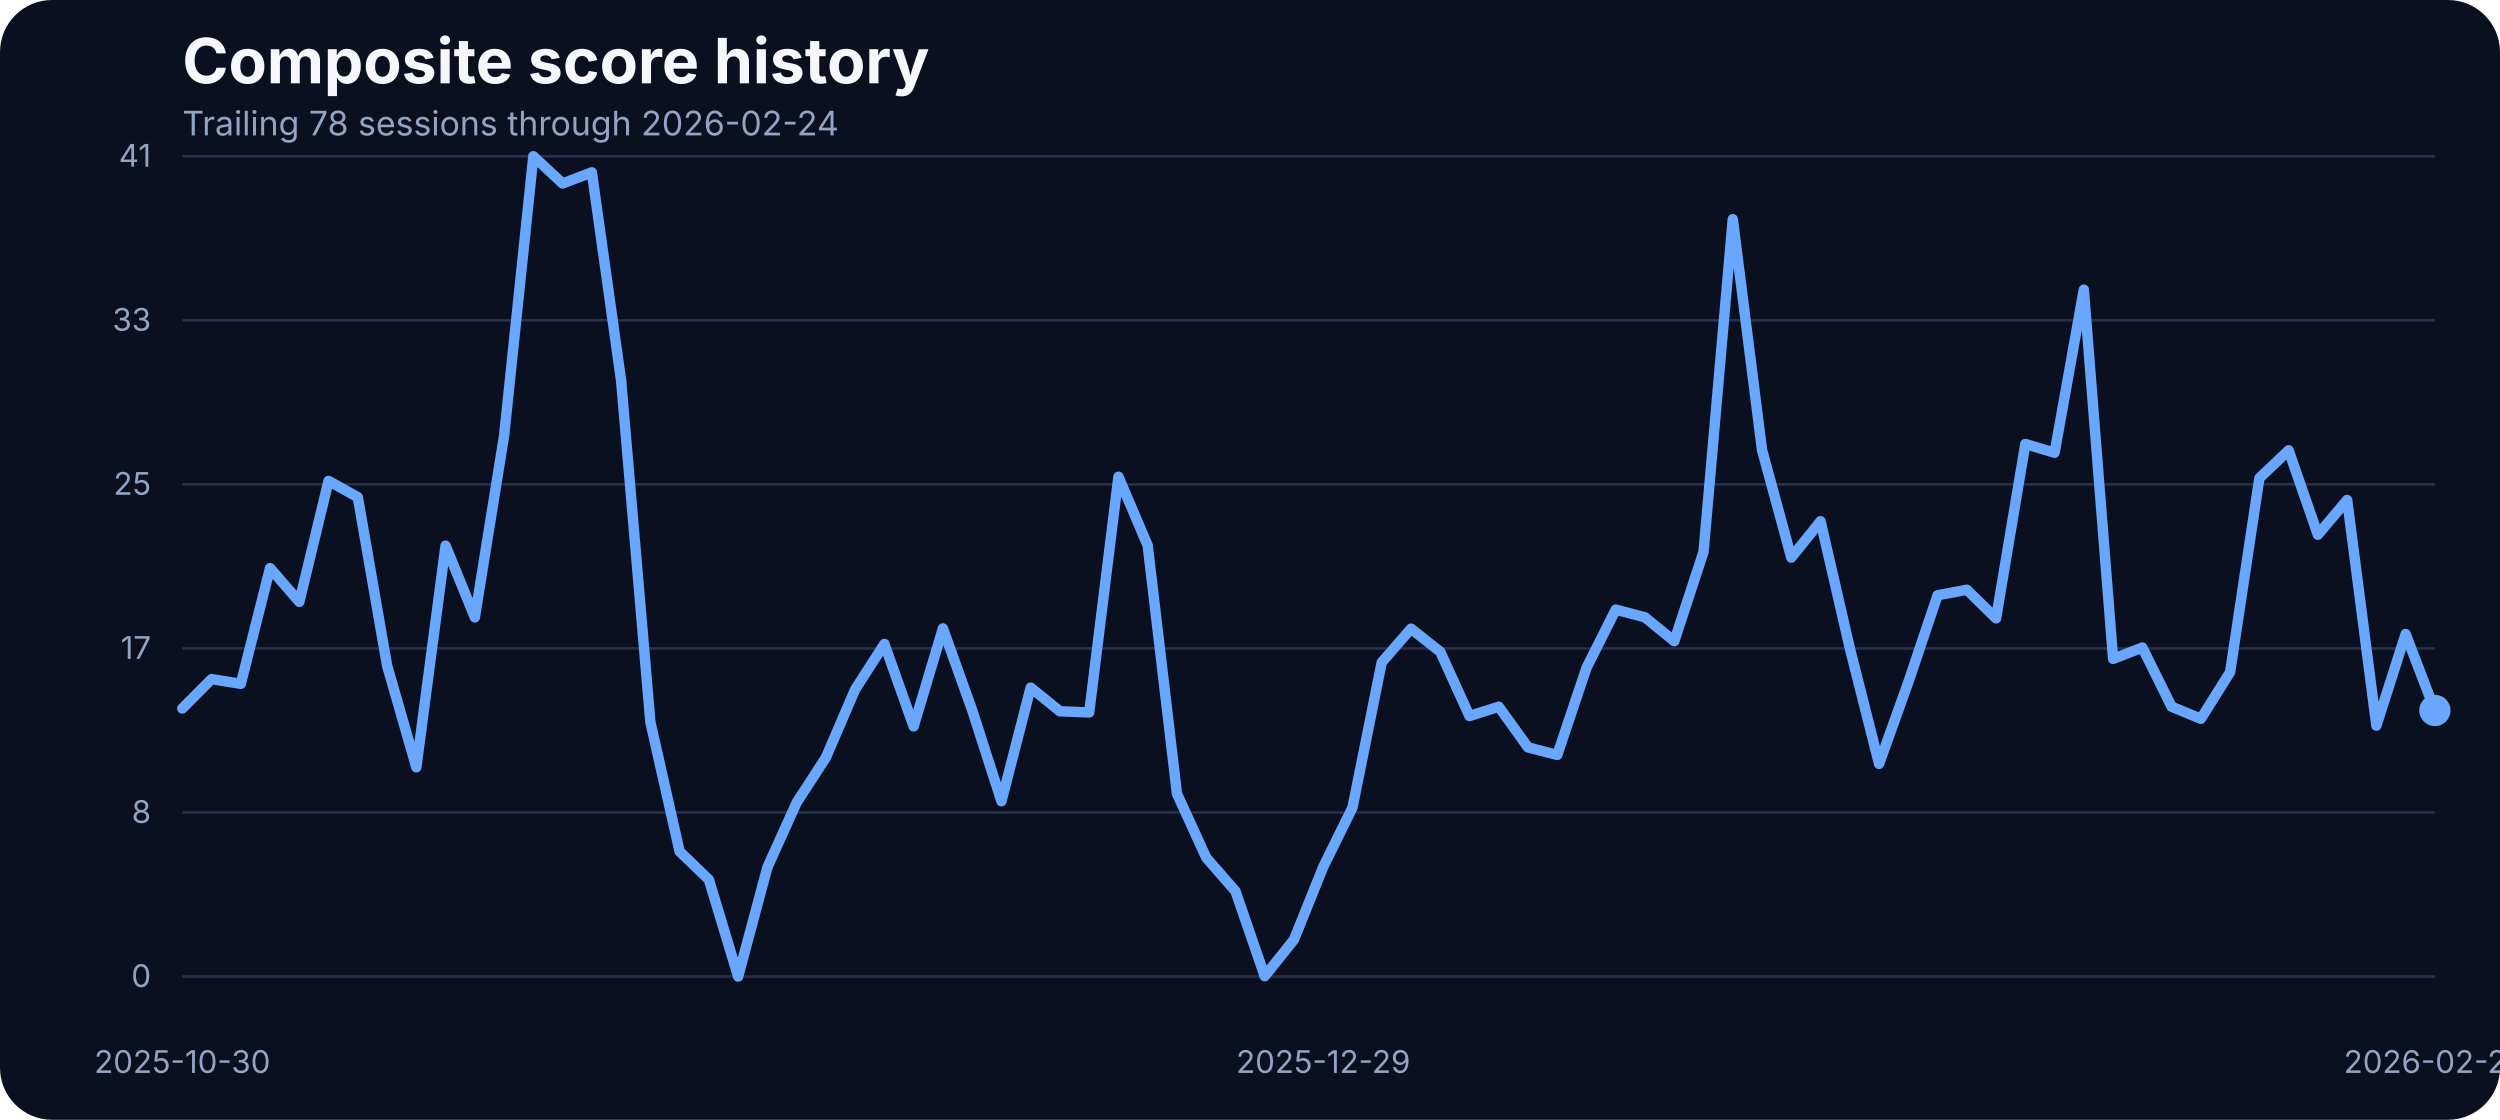
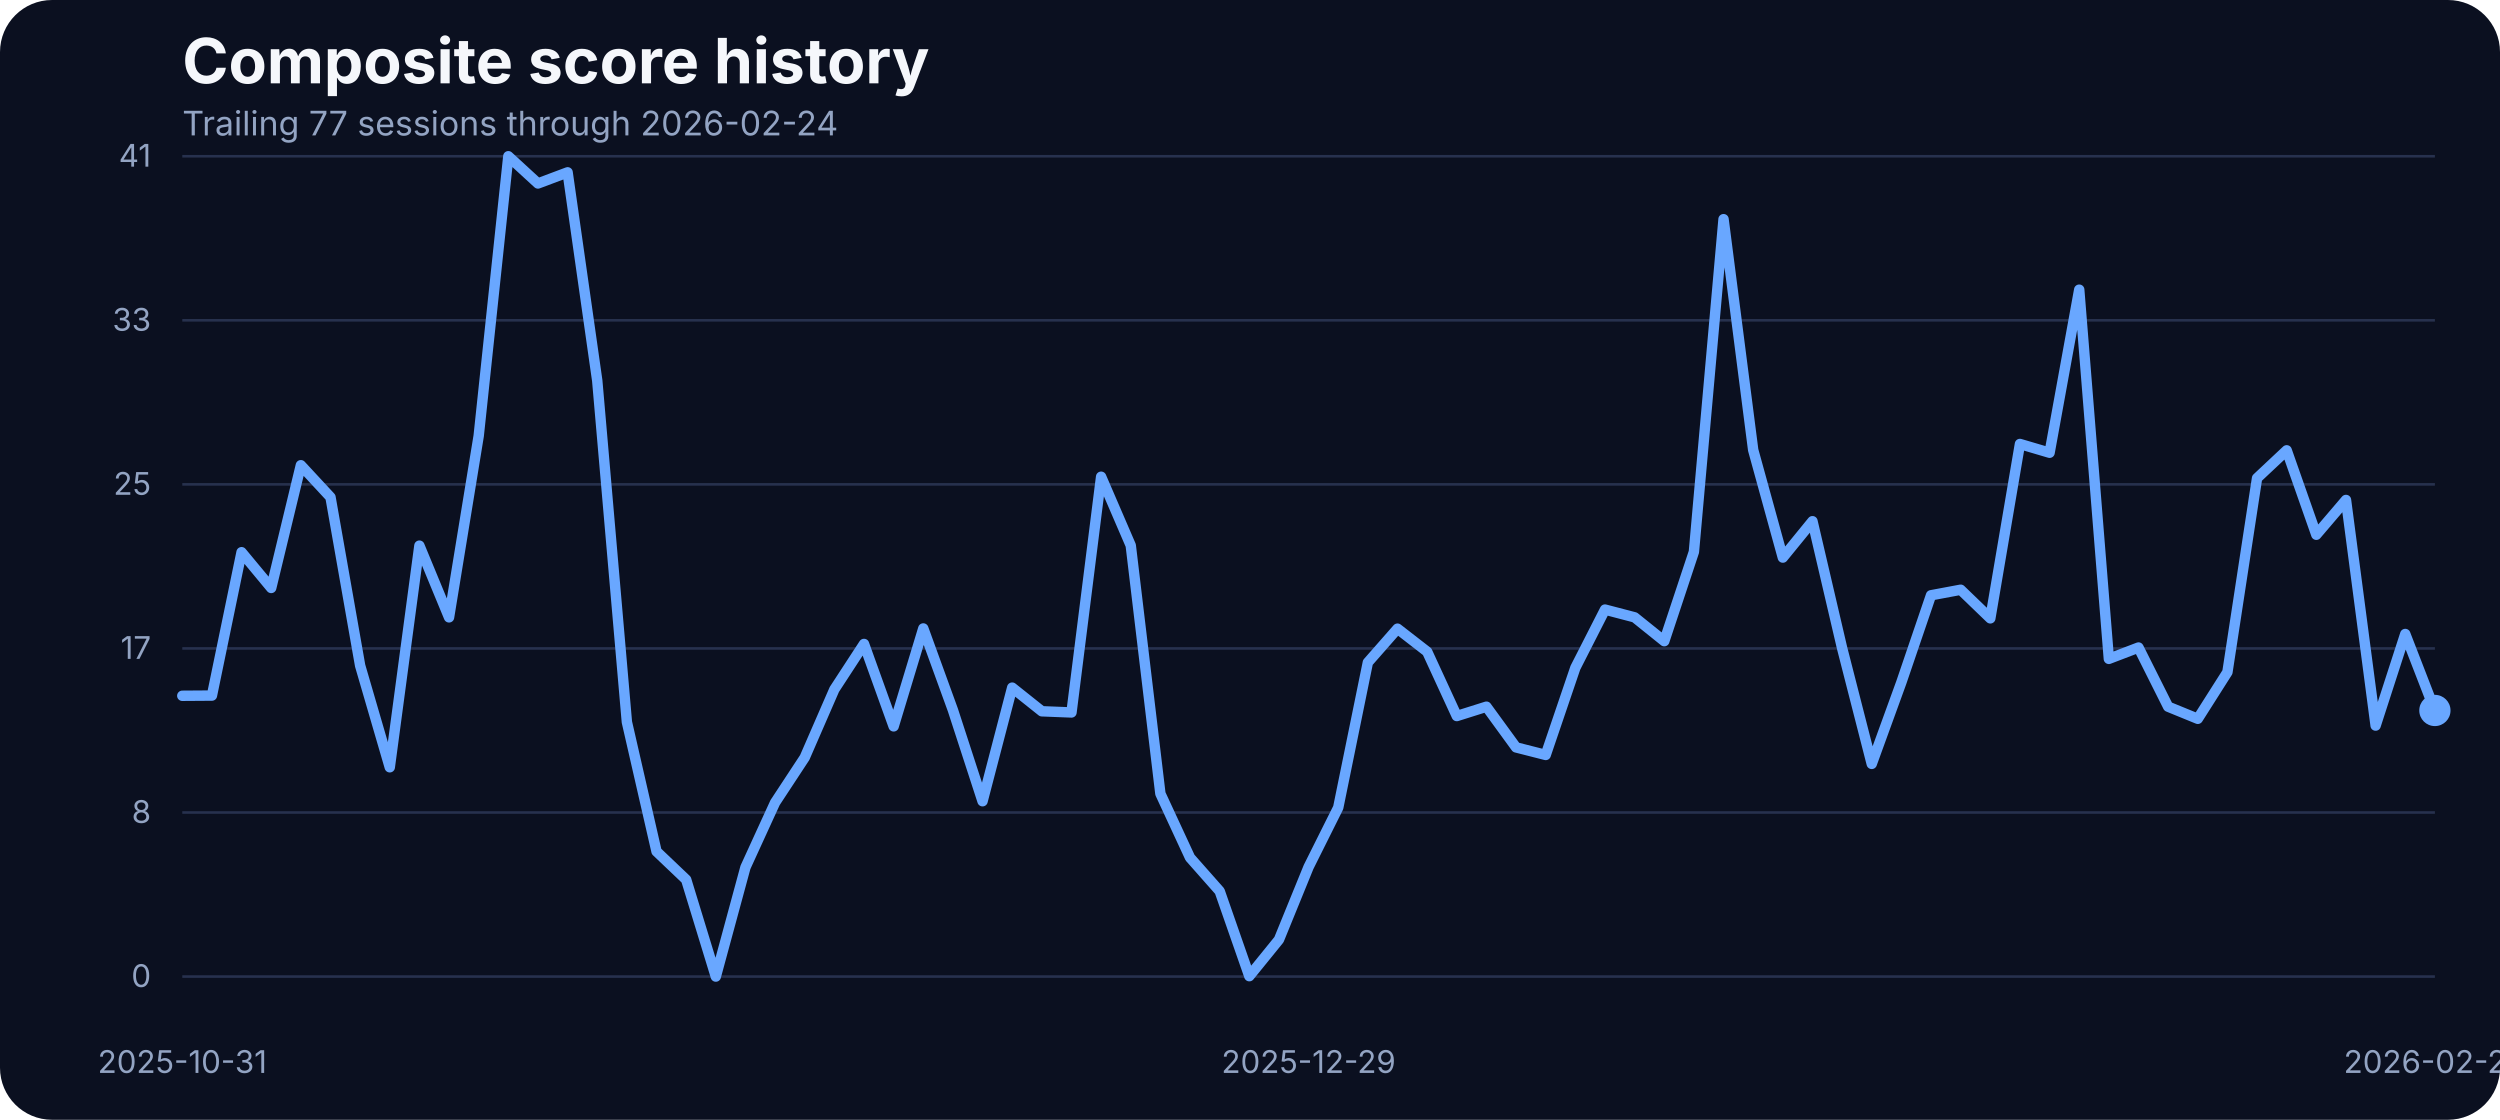
<svg xmlns="http://www.w3.org/2000/svg" width="960" height="430" viewBox="0 0 960 430" role="img" aria-label="Composite score history">
  <rect width="100%" height="100%" fill="#0b1020" rx="20" />
  <text x="70" y="32" fill="#f5f7fb" font-family="Inter, Arial, sans-serif" font-size="24" font-weight="700">Composite score history</text>
-   <text x="70" y="52" fill="#93a4c3" font-family="Inter, Arial, sans-serif" font-size="13">Trailing 78 sessions through 2026-02-24</text>
+   <text x="70" y="52" fill="#93a4c3" font-family="Inter, Arial, sans-serif" font-size="13">Trailing 77 sessions through 2026-02-24</text>
  <line x1="70" x2="935" y1="375.00" y2="375.00" stroke="#27314e" stroke-width="1" />
  <text x="58" y="379.00" text-anchor="end" fill="#93a4c3" font-family="Inter, Arial, sans-serif" font-size="12">0</text>
  <line x1="70" x2="935" y1="312.00" y2="312.00" stroke="#27314e" stroke-width="1" />
  <text x="58" y="316.00" text-anchor="end" fill="#93a4c3" font-family="Inter, Arial, sans-serif" font-size="12">8</text>
  <line x1="70" x2="935" y1="249.00" y2="249.00" stroke="#27314e" stroke-width="1" />
  <text x="58" y="253.00" text-anchor="end" fill="#93a4c3" font-family="Inter, Arial, sans-serif" font-size="12">17</text>
  <line x1="70" x2="935" y1="186.00" y2="186.00" stroke="#27314e" stroke-width="1" />
  <text x="58" y="190.00" text-anchor="end" fill="#93a4c3" font-family="Inter, Arial, sans-serif" font-size="12">25</text>
  <line x1="70" x2="935" y1="123.00" y2="123.00" stroke="#27314e" stroke-width="1" />
  <text x="58" y="127.00" text-anchor="end" fill="#93a4c3" font-family="Inter, Arial, sans-serif" font-size="12">33</text>
  <line x1="70" x2="935" y1="60.00" y2="60.00" stroke="#27314e" stroke-width="1" />
  <text x="58" y="64.00" text-anchor="end" fill="#93a4c3" font-family="Inter, Arial, sans-serif" font-size="12">41</text>
-   <text x="70.00" y="412" text-anchor="middle" fill="#93a4c3" font-family="Inter, Arial, sans-serif" font-size="12">2025-10-30</text>
-   <text x="508.12" y="412" text-anchor="middle" fill="#93a4c3" font-family="Inter, Arial, sans-serif" font-size="12">2025-12-29</text>
+   <text x="70.00" y="412" text-anchor="middle" fill="#93a4c3" font-family="Inter, Arial, sans-serif" font-size="12">2025-10-31</text>
+   <text x="502.50" y="412" text-anchor="middle" fill="#93a4c3" font-family="Inter, Arial, sans-serif" font-size="12">2025-12-29</text>
  <text x="935.00" y="412" text-anchor="middle" fill="#93a4c3" font-family="Inter, Arial, sans-serif" font-size="12">2026-02-24</text>
-   <path d="M 70.00 272.06 L 81.23 260.77 L 92.47 262.60 L 103.70 218.15 L 114.94 231.11 L 126.17 184.67 L 137.40 190.93 L 148.64 255.59 L 159.87 294.63 L 171.10 209.53 L 182.34 237.06 L 193.57 167.36 L 204.81 60.00 L 216.04 70.45 L 227.27 66.18 L 238.51 146.17 L 249.74 277.24 L 260.97 326.96 L 272.21 337.79 L 283.44 375.00 L 294.68 333.06 L 305.91 308.20 L 317.14 290.89 L 328.38 264.74 L 339.61 247.28 L 350.84 278.92 L 362.08 241.33 L 373.31 272.67 L 384.55 307.67 L 395.78 264.05 L 407.01 273.13 L 418.25 273.58 L 429.48 183.07 L 440.71 209.46 L 451.95 304.77 L 463.18 329.32 L 474.42 342.21 L 485.65 374.85 L 496.88 360.82 L 508.12 332.91 L 519.35 310.11 L 530.58 254.37 L 541.82 241.41 L 553.05 250.25 L 564.29 274.96 L 575.52 271.37 L 586.75 287.00 L 597.99 289.90 L 609.22 256.43 L 620.45 234.08 L 631.69 237.06 L 642.92 246.21 L 654.16 211.90 L 665.39 84.17 L 676.62 172.78 L 687.86 214.11 L 699.09 200.15 L 710.32 248.88 L 721.56 293.33 L 732.79 261.99 L 744.03 228.59 L 755.26 226.46 L 766.49 237.44 L 777.73 170.49 L 788.96 173.85 L 800.19 111.24 L 811.43 253.00 L 822.66 248.65 L 833.90 271.37 L 845.13 276.02 L 856.36 258.10 L 867.60 183.61 L 878.83 172.93 L 890.06 205.34 L 901.30 191.99 L 912.53 278.62 L 923.77 243.46 L 935.00 272.82" fill="none" stroke="#69a7ff" stroke-width="4" stroke-linecap="round" stroke-linejoin="round" />
+   <path d="M 70.00 267.18 L 81.38 267.10 L 92.76 212.05 L 104.14 225.77 L 115.53 178.65 L 126.91 190.93 L 138.29 255.59 L 149.67 294.63 L 161.05 209.53 L 172.43 237.06 L 183.82 167.36 L 195.20 60.00 L 206.58 70.45 L 217.96 66.18 L 229.34 146.17 L 240.72 277.24 L 252.11 326.96 L 263.49 337.79 L 274.87 375.00 L 286.25 333.06 L 297.63 308.20 L 309.01 290.89 L 320.39 264.74 L 331.78 247.28 L 343.16 278.92 L 354.54 241.33 L 365.92 272.67 L 377.30 307.67 L 388.68 264.05 L 400.07 273.13 L 411.45 273.58 L 422.83 183.07 L 434.21 209.46 L 445.59 304.77 L 456.97 329.32 L 468.36 342.21 L 479.74 374.85 L 491.12 360.82 L 502.50 332.91 L 513.88 310.11 L 525.26 254.37 L 536.64 241.41 L 548.03 250.25 L 559.41 274.96 L 570.79 271.37 L 582.17 287.00 L 593.55 289.90 L 604.93 256.43 L 616.32 234.08 L 627.70 237.06 L 639.08 246.21 L 650.46 211.90 L 661.84 84.17 L 673.22 172.78 L 684.61 214.11 L 695.99 200.15 L 707.37 248.88 L 718.75 293.33 L 730.13 261.99 L 741.51 228.59 L 752.89 226.46 L 764.28 237.44 L 775.66 170.49 L 787.04 173.85 L 798.42 111.24 L 809.80 253.00 L 821.18 248.65 L 832.57 271.37 L 843.95 276.02 L 855.33 258.10 L 866.71 183.61 L 878.09 172.93 L 889.47 205.34 L 900.86 191.99 L 912.24 278.62 L 923.62 243.46 L 935.00 272.82" fill="none" stroke="#69a7ff" stroke-width="4" stroke-linecap="round" stroke-linejoin="round" />
  <circle cx="935.00" cy="272.82" r="6" fill="#69a7ff" />
</svg>
